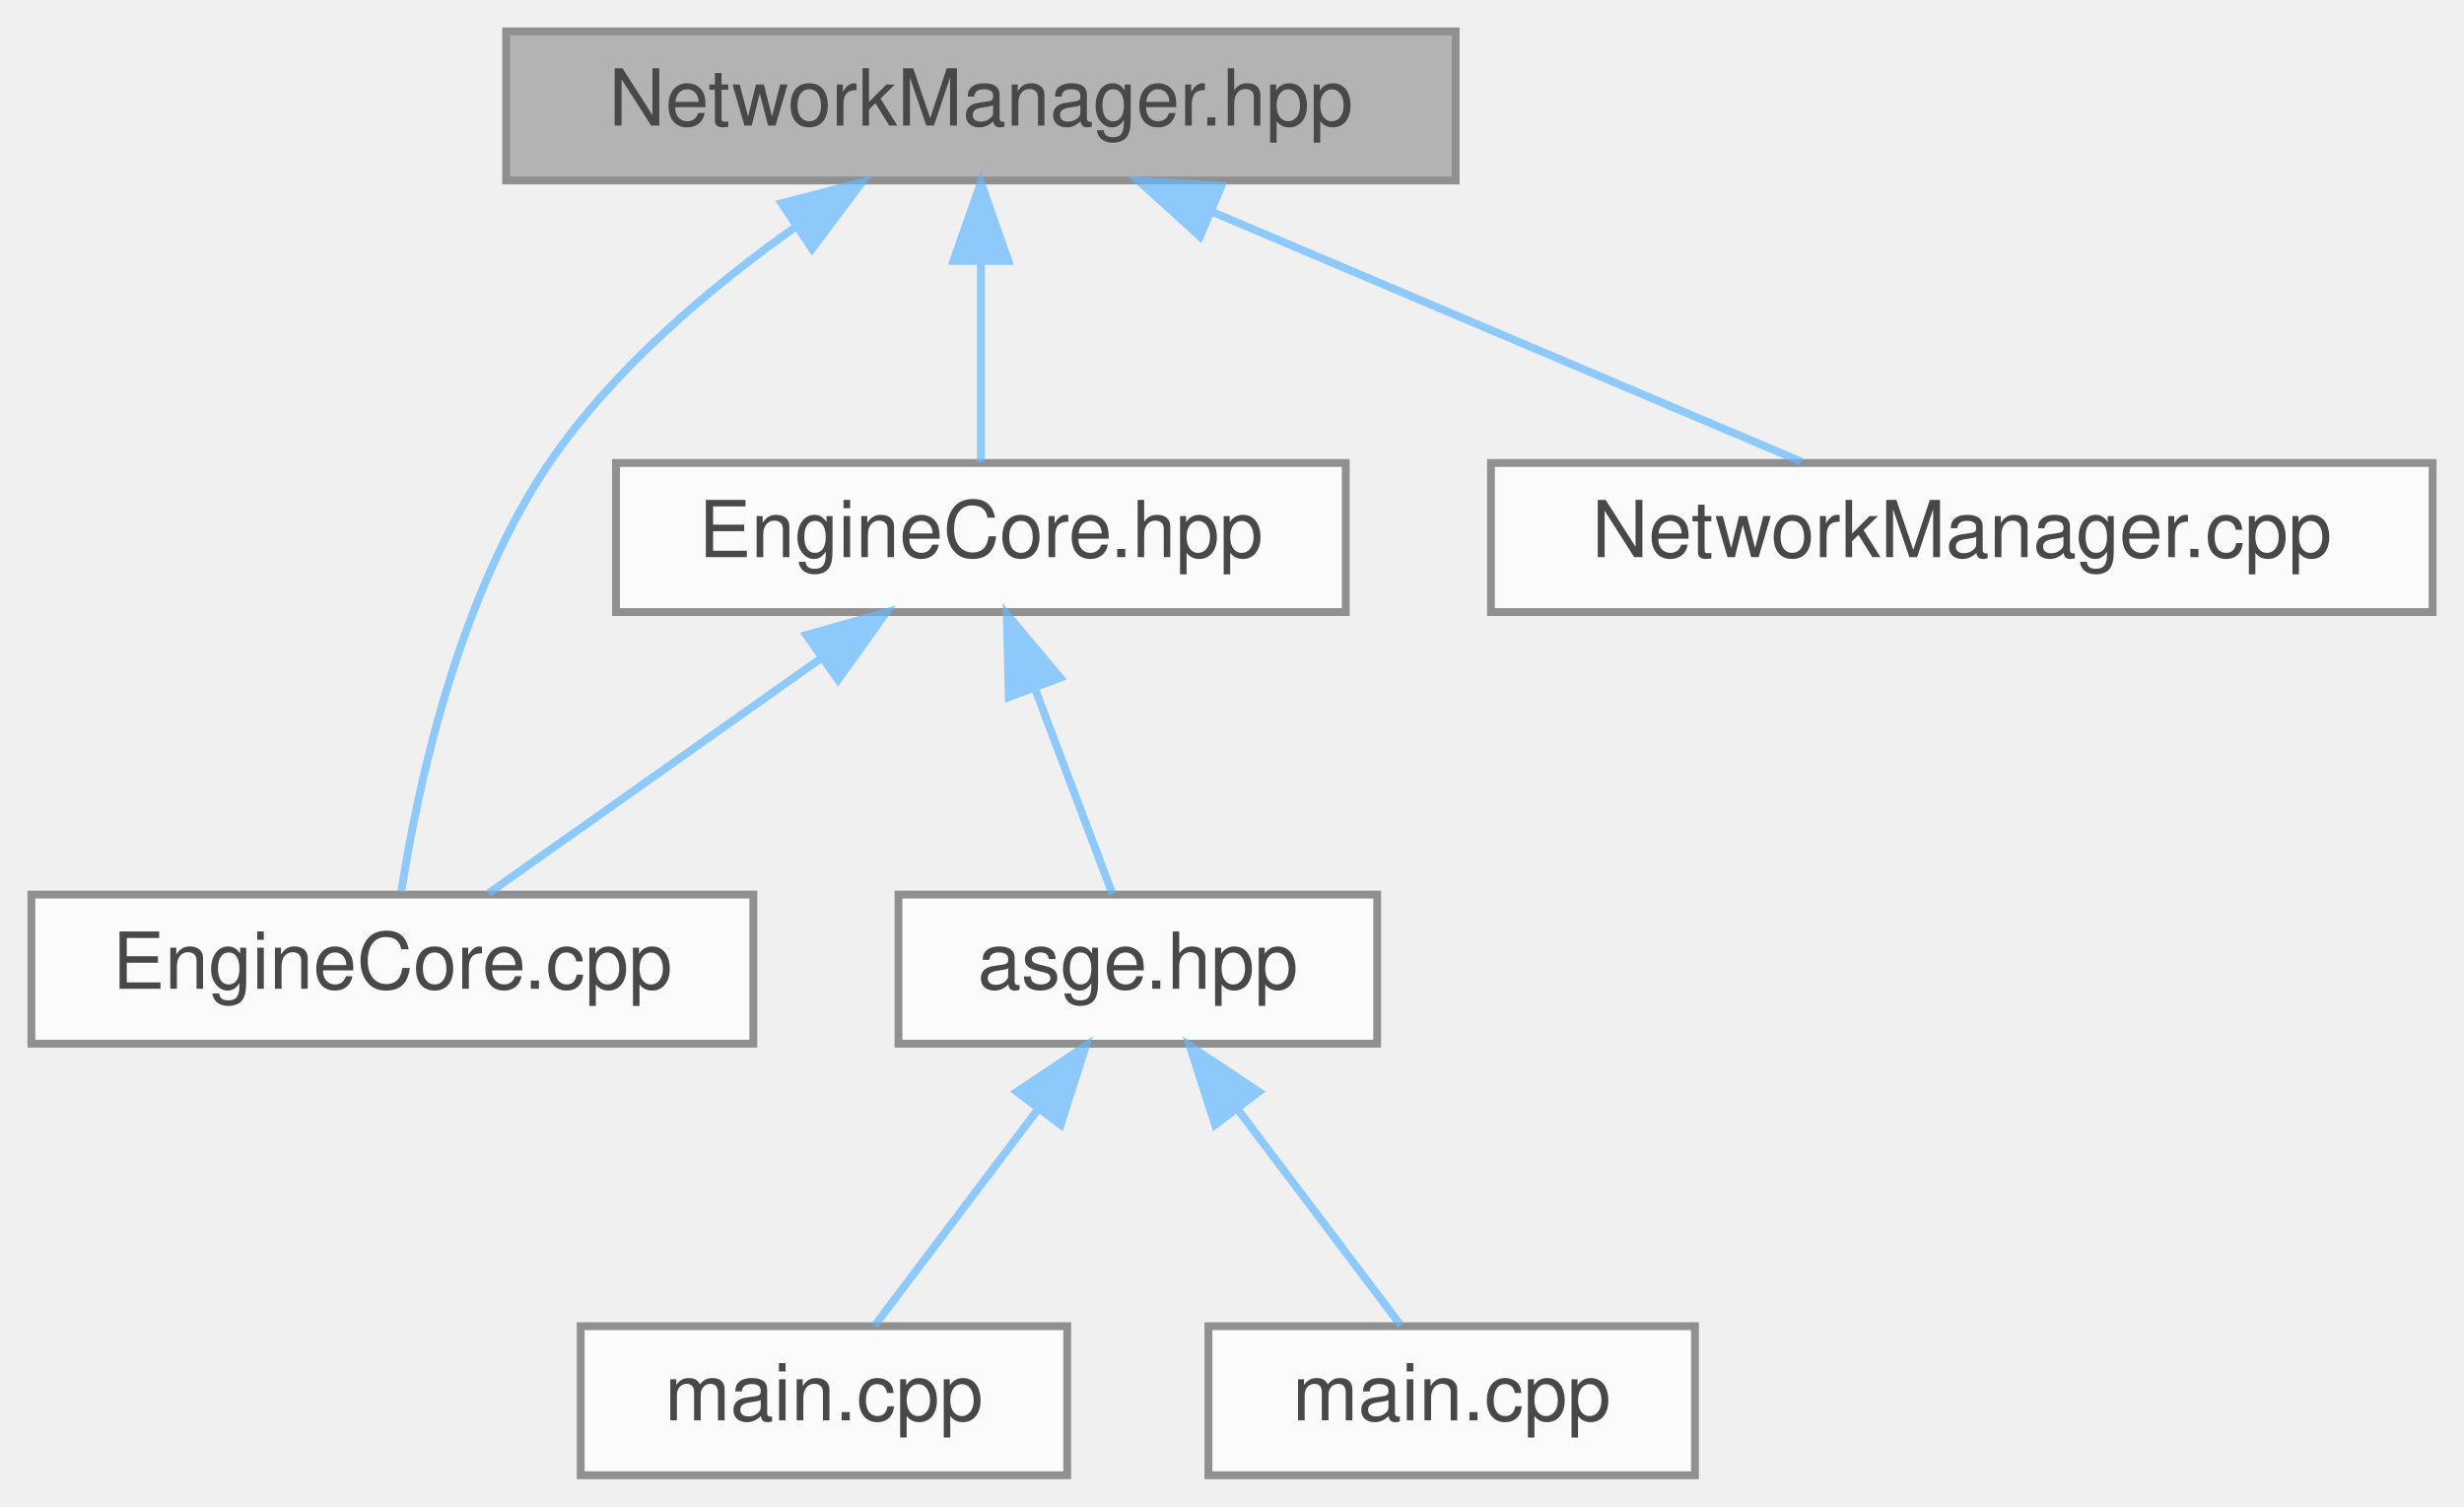
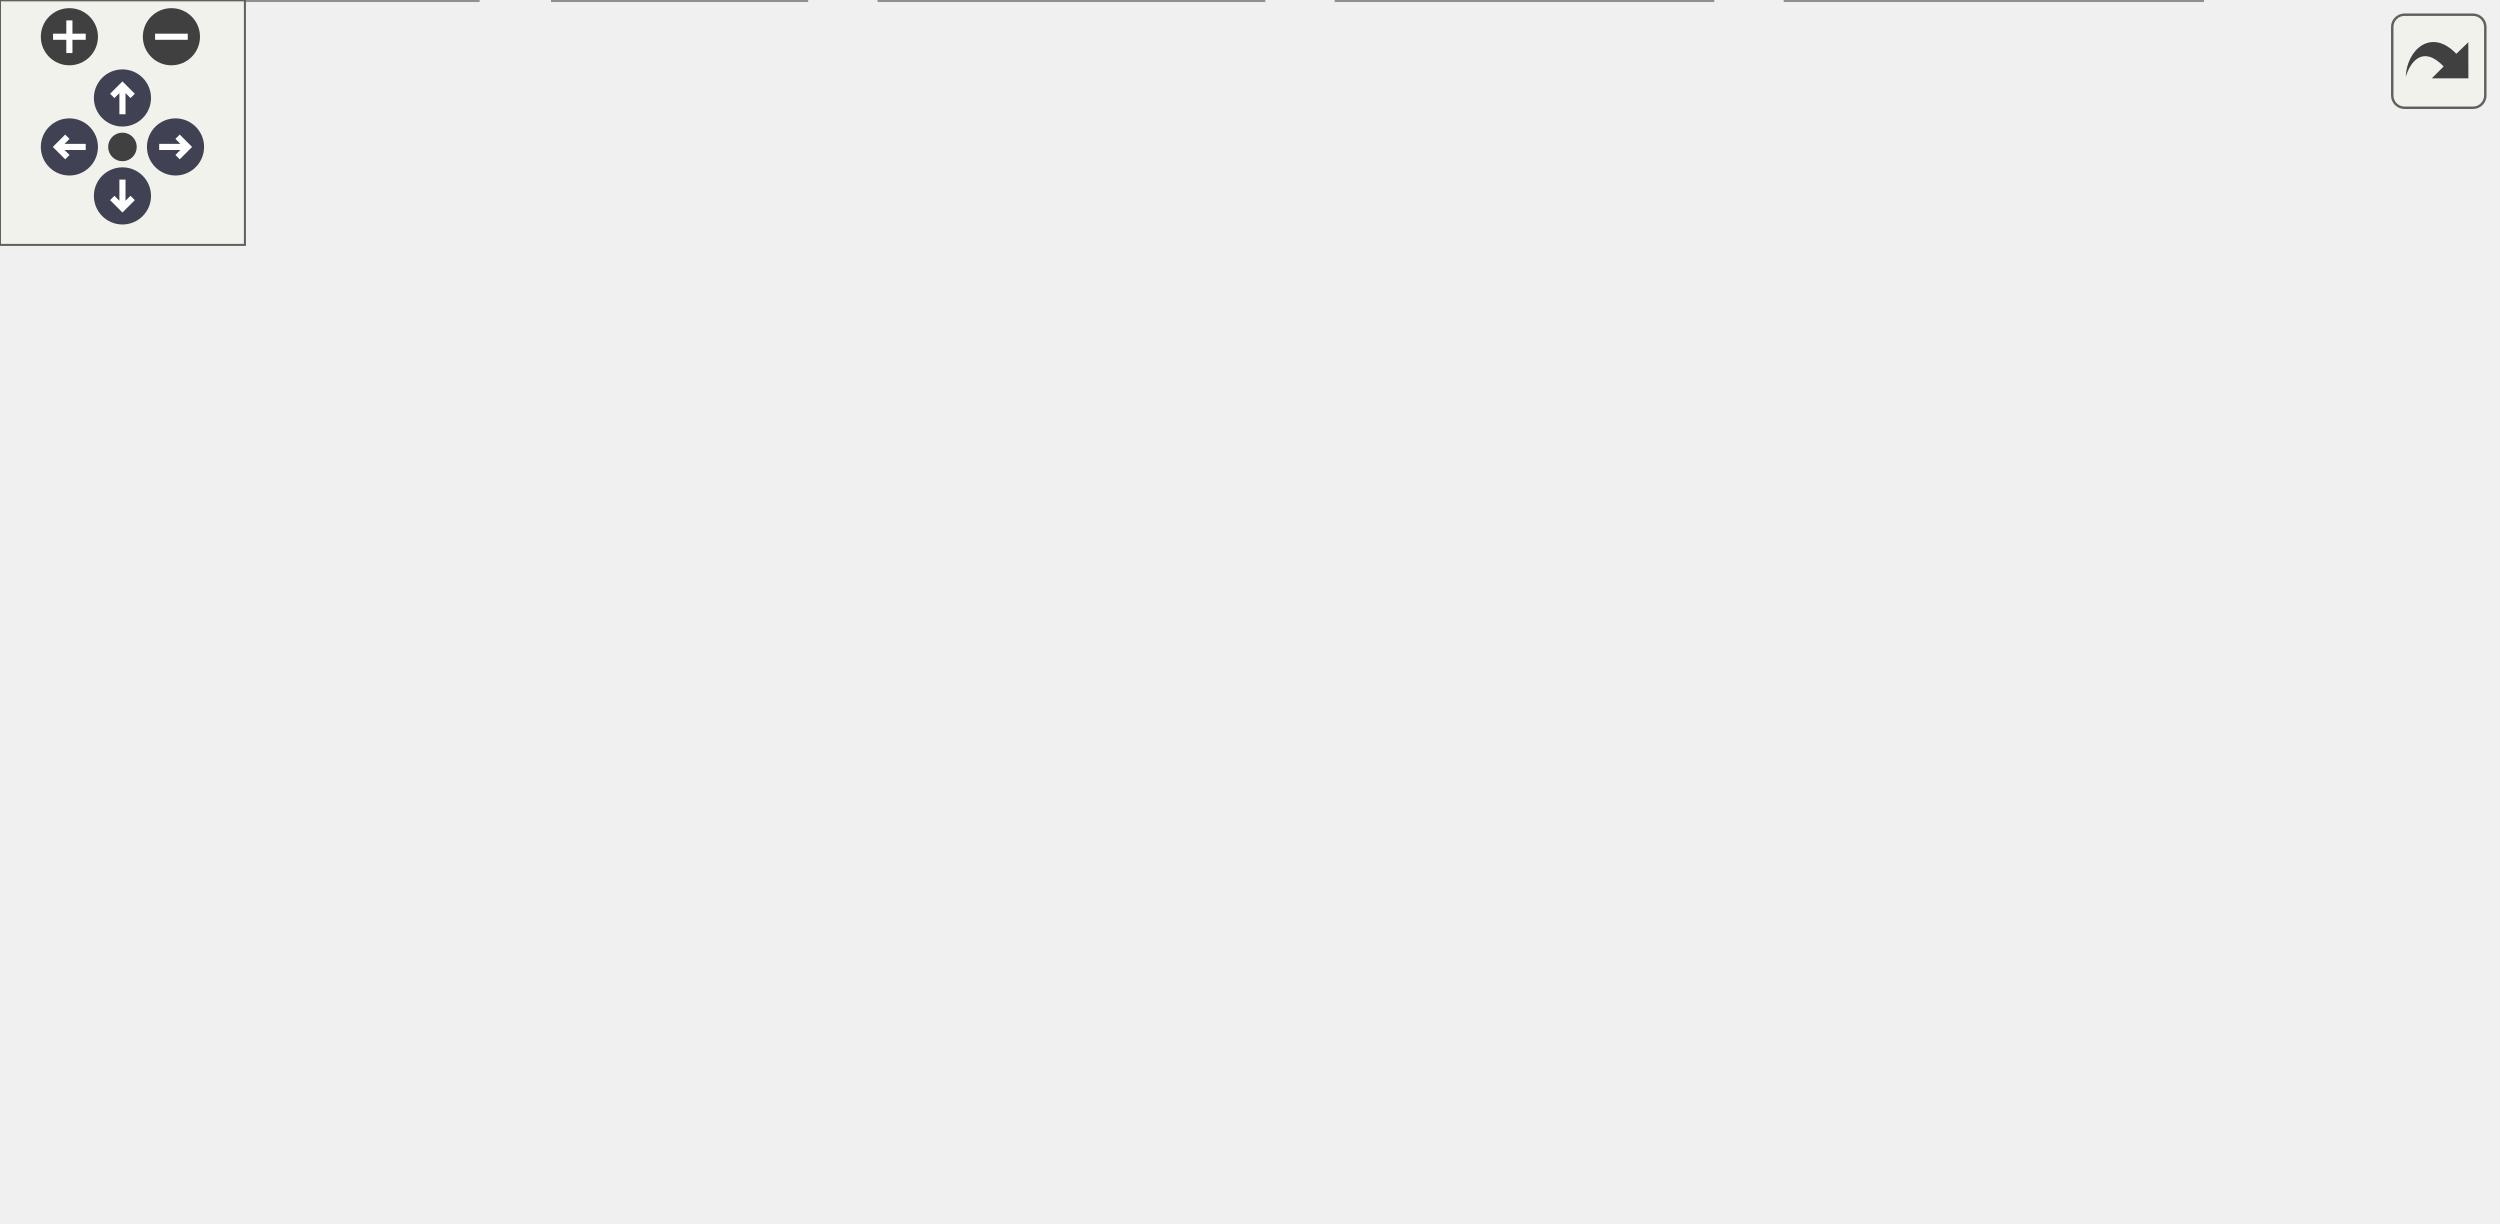
- <svg xmlns="http://www.w3.org/2000/svg" xmlns:xlink="http://www.w3.org/1999/xlink" width="314pt" height="192pt" viewBox="0.00 0.00 314.00 192.00">
-   <svg id="main" version="1.1" xml:space="preserve">
-     <style type="text/css">
+ <svg xmlns="http://www.w3.org/2000/svg" xmlns:xlink="http://www.w3.org/1999/xlink" id="main" version="1.1" xml:space="preserve">
+   <style type="text/css">
.node, .edge {opacity: 0.7;}
.node.selected, .edge.selected {opacity: 1;}
.edge:hover path { stroke: red; }
.edge:hover polygon { stroke: red; fill: red; }
</style>
-     <svg id="graph" class="graph">
-       <g id="graph0" class="graph" transform="scale(1 1) rotate(0) translate(4 188)">
-         <g id="Node000001" class="node">
-           <g id="a_Node000001">
-             <a xlink:title="Central reliable networking service (protocol, sessions, retransmit).">
-               <polygon fill="#999999" stroke="#666666" points="181.5,-184 60.5,-184 60.5,-165 181.5,-165 181.5,-184" />
-               <text text-anchor="middle" x="121" y="-172" font-family="Helvetica,sans-Serif" font-size="10.00">NetworkManager.hpp</text>
-             </a>
-           </g>
-         </g>
-         <g id="Node000002" class="node">
-           <g id="a_Node000002">
-             <a xlink:href="EngineCore_8cpp.html" target="_top" xlink:title="Implements the engine bootstrap and runtime loop.">
-               <polygon fill="white" stroke="#666666" points="92,-74 0,-74 0,-55 92,-55 92,-74" />
-               <text text-anchor="middle" x="46" y="-62" font-family="Helvetica,sans-Serif" font-size="10.00">EngineCore.cpp</text>
-             </a>
-           </g>
-         </g>
-         <g id="edge1_Node000001_Node000002" class="edge">
-           <g id="a_edge1_Node000001_Node000002">
-             <a xlink:title=" ">
-               <path fill="none" stroke="#63b8ff" d="M97.5,-159.16C86.56,-151.43 74.18,-141.02 66,-129 54.29,-111.8 49.16,-87.4 47.15,-74.42" />
-               <polygon fill="#63b8ff" stroke="#63b8ff" points="95.6,-162.1 105.85,-164.76 99.49,-156.29 95.6,-162.1" />
-             </a>
-           </g>
-         </g>
-         <g id="Node000003" class="node">
-           <g id="a_Node000003">
-             <a xlink:href="EngineCore_8hpp.html" target="_top" xlink:title="Declares the main engine orchestration class.">
-               <polygon fill="white" stroke="#666666" points="167.5,-129 74.5,-129 74.5,-110 167.5,-110 167.5,-129" />
-               <text text-anchor="middle" x="121" y="-117" font-family="Helvetica,sans-Serif" font-size="10.00">EngineCore.hpp</text>
-             </a>
-           </g>
-         </g>
-         <g id="edge2_Node000001_Node000003" class="edge">
-           <g id="a_edge2_Node000001_Node000003">
-             <a xlink:title=" ">
-               <path fill="none" stroke="#63b8ff" d="M121,-154.66C121,-145.93 121,-135.99 121,-129.09" />
-               <polygon fill="#63b8ff" stroke="#63b8ff" points="117.5,-154.75 121,-164.75 124.5,-154.75 117.5,-154.75" />
-             </a>
-           </g>
-         </g>
-         <g id="Node000007" class="node">
-           <g id="a_Node000007">
-             <a xlink:href="NetworkManager_8cpp.html" target="_top" xlink:title="Implementation of the reliable networking manager (stop-and-wait).">
-               <polygon fill="white" stroke="#666666" points="306,-129 186,-129 186,-110 306,-110 306,-129" />
-               <text text-anchor="middle" x="246" y="-117" font-family="Helvetica,sans-Serif" font-size="10.00">NetworkManager.cpp</text>
-             </a>
-           </g>
-         </g>
-         <g id="edge7_Node000001_Node000007" class="edge">
-           <g id="a_edge7_Node000001_Node000007">
-             <a xlink:title=" ">
-               <path fill="none" stroke="#63b8ff" d="M150.41,-161.03C173.53,-151.23 205.13,-137.83 225.55,-129.17" />
-               <polygon fill="#63b8ff" stroke="#63b8ff" points="148.92,-157.86 141.08,-164.98 151.66,-164.3 148.92,-157.86" />
-             </a>
-           </g>
-         </g>
-         <g id="edge3_Node000003_Node000002" class="edge">
-           <g id="a_edge3_Node000003_Node000002">
-             <a xlink:title=" ">
-               <path fill="none" stroke="#63b8ff" d="M100.69,-104.15C87.14,-94.57 69.76,-82.29 58.27,-74.17" />
-               <polygon fill="#63b8ff" stroke="#63b8ff" points="98.76,-107.07 108.95,-109.98 102.8,-101.36 98.76,-107.07" />
-             </a>
-           </g>
-         </g>
-         <g id="Node000004" class="node">
-           <g id="a_Node000004">
-             <a xlink:href="asge_8hpp.html" target="_top" xlink:title=" ">
-               <polygon fill="white" stroke="#666666" points="171.5,-74 110.5,-74 110.5,-55 171.5,-55 171.5,-74" />
-               <text text-anchor="middle" x="141" y="-62" font-family="Helvetica,sans-Serif" font-size="10.00">asge.hpp</text>
-             </a>
-           </g>
-         </g>
-         <g id="edge4_Node000003_Node000004" class="edge">
-           <g id="a_edge4_Node000003_Node000004">
-             <a xlink:title=" ">
-               <path fill="none" stroke="#63b8ff" d="M127.89,-100.24C131.24,-91.37 135.1,-81.14 137.76,-74.09" />
-               <polygon fill="#63b8ff" stroke="#63b8ff" points="124.56,-99.16 124.3,-109.75 131.11,-101.63 124.56,-99.16" />
-             </a>
-           </g>
-         </g>
-         <g id="Node000005" class="node">
-           <g id="a_Node000005">
-             <a xlink:href="client_2main_8cpp.html" target="_top" xlink:title=" ">
-               <polygon fill="white" stroke="#666666" points="132,-19 70,-19 70,0 132,0 132,-19" />
-               <text text-anchor="middle" x="101" y="-7" font-family="Helvetica,sans-Serif" font-size="10.00">main.cpp</text>
-             </a>
-           </g>
-         </g>
-         <g id="edge5_Node000004_Node000005" class="edge">
-           <g id="a_edge5_Node000004_Node000005">
-             <a xlink:title=" ">
-               <path fill="none" stroke="#63b8ff" d="M128.3,-46.67C121.37,-37.5 113.09,-26.52 107.48,-19.09" />
-               <polygon fill="#63b8ff" stroke="#63b8ff" points="125.58,-48.87 134.39,-54.75 131.16,-44.66 125.58,-48.87" />
-             </a>
-           </g>
-         </g>
-         <g id="Node000006" class="node">
-           <g id="a_Node000006">
-             <a xlink:href="server_2main_8cpp.html" target="_top" xlink:title=" ">
-               <polygon fill="white" stroke="#666666" points="212,-19 150,-19 150,0 212,0 212,-19" />
-               <text text-anchor="middle" x="181" y="-7" font-family="Helvetica,sans-Serif" font-size="10.00">main.cpp</text>
-             </a>
-           </g>
-         </g>
-         <g id="edge6_Node000004_Node000006" class="edge">
-           <g id="a_edge6_Node000004_Node000006">
-             <a xlink:title=" ">
-               <path fill="none" stroke="#63b8ff" d="M153.7,-46.67C160.63,-37.5 168.91,-26.52 174.52,-19.09" />
-               <polygon fill="#63b8ff" stroke="#63b8ff" points="150.84,-44.66 147.61,-54.75 156.42,-48.87 150.84,-44.66" />
-             </a>
-           </g>
-         </g>
-       </g>
-     </svg>
+   <defs>
+     <circle id="rim" cx="0" cy="0" r="7" />
+     <circle id="rim2" cx="0" cy="0" r="3.5" />
+     <g id="zoomPlus">
+       <use xlink:href="#rim" fill="#404040">
+         <set attributeName="fill" to="#808080" begin="zoomplus.mouseover" end="zoomplus.mouseout" />
+       </use>
+       <path d="M-4,0h8M0,-4v8" fill="none" stroke="white" stroke-width="1.5" pointer-events="none" />
+     </g>
+     <g id="zoomMin">
+       <use xlink:href="#rim" fill="#404040">
+         <set attributeName="fill" to="#808080" begin="zoomminus.mouseover" end="zoomminus.mouseout" />
+       </use>
+       <path d="M-4,0h8" fill="none" stroke="white" stroke-width="1.5" pointer-events="none" />
+     </g>
+     <g id="arrowUp" transform="translate(30 24)">
+       <use xlink:href="#rim" />
+       <path pointer-events="none" fill="none" stroke="white" stroke-width="1.5" d="M0,-3.0v7 M-2.5,-0.5L0,-3.0L2.5,-0.5" />
+     </g>
+     <g id="arrowRight" transform="rotate(90) translate(36 -43)">
+       <use xlink:href="#rim" />
+       <path pointer-events="none" fill="none" stroke="white" stroke-width="1.5" d="M0,-3.0v7 M-2.5,-0.5L0,-3.0L2.5,-0.5" />
+     </g>
+     <g id="arrowDown" transform="rotate(180) translate(-30 -48)">
+       <use xlink:href="#rim" />
+       <path pointer-events="none" fill="none" stroke="white" stroke-width="1.5" d="M0,-3.0v7 M-2.5,-0.5L0,-3.0L2.5,-0.5" />
+     </g>
+     <g id="arrowLeft" transform="rotate(270) translate(-36 17)">
+       <use xlink:href="#rim" />
+       <path pointer-events="none" fill="none" stroke="white" stroke-width="1.5" d="M0,-3.0v7 M-2.5,-0.5L0,-3.0L2.5,-0.5" />
+     </g>
+     <g id="resetDef">
+       <use xlink:href="#rim2" fill="#404040">
+         <set attributeName="fill" to="#808080" begin="reset.mouseover" end="reset.mouseout" />
+       </use>
+     </g>
+   </defs>
+   <svg id="graph" class="graph">
+     <g id="viewport">
+       <g id="Node000001" class="node">
+         <g id="a_Node000001">
+           <a xlink:title="Central reliable networking service (protocol, sessions, retransmit).">
+             <polygon fill="#999999" stroke="#666666" points="348,-239 227,-239 227,-220 348,-220 348,-239" />
+             <text text-anchor="middle" x="287.5" y="-227" font-family="Helvetica,sans-Serif" font-size="10.00">NetworkManager.hpp</text>
+           </a>
+         </g>
+       </g>
+       <g id="Node000002" class="node">
+         <g id="a_Node000002">
+           <a xlink:href="EngineCore_8cpp.html" target="_top" xlink:title="Implements the engine bootstrap and runtime loop.">
+             <polygon fill="white" stroke="#666666" points="258.5,-129 166.5,-129 166.5,-110 258.5,-110 258.5,-129" />
+             <text text-anchor="middle" x="212.5" y="-117" font-family="Helvetica,sans-Serif" font-size="10.00">EngineCore.cpp</text>
+           </a>
+         </g>
+       </g>
+       <g id="edge1_Node000001_Node000002" class="edge">
+         <g id="a_edge1_Node000001_Node000002">
+           <a xlink:title=" ">
+             <path fill="none" stroke="#63b8ff" d="M263.49,-214.3C252.33,-206.6 239.74,-196.17 231.5,-184 219.76,-166.66 215.11,-141.88 213.4,-129" />
+             <polygon fill="#63b8ff" stroke="#63b8ff" points="261.73,-217.33 272.02,-219.86 265.56,-211.47 261.73,-217.33" />
+           </a>
+         </g>
+       </g>
+       <g id="Node000003" class="node">
+         <g id="a_Node000003">
+           <a xlink:href="EngineCore_8hpp.html" target="_top" xlink:title="Declares the main engine orchestration class.">
+             <polygon fill="white" stroke="#666666" points="334,-184 241,-184 241,-165 334,-165 334,-184" />
+             <text text-anchor="middle" x="287.5" y="-172" font-family="Helvetica,sans-Serif" font-size="10.00">EngineCore.hpp</text>
+           </a>
+         </g>
+       </g>
+       <g id="edge2_Node000001_Node000003" class="edge">
+         <g id="a_edge2_Node000001_Node000003">
+           <a xlink:title=" ">
+             <path fill="none" stroke="#63b8ff" d="M287.5,-209.66C287.5,-200.93 287.5,-190.99 287.5,-184.09" />
+             <polygon fill="#63b8ff" stroke="#63b8ff" points="284,-209.75 287.5,-219.75 291,-209.75 284,-209.75" />
+           </a>
+         </g>
+       </g>
+       <g id="Node000015" class="node">
+         <g id="a_Node000015">
+           <a xlink:href="NetworkManager_8cpp.html" target="_top" xlink:title="Implementation of the reliable networking manager (stop-and-wait).">
+             <polygon fill="white" stroke="#666666" points="472.5,-184 352.5,-184 352.5,-165 472.5,-165 472.5,-184" />
+             <text text-anchor="middle" x="412.5" y="-172" font-family="Helvetica,sans-Serif" font-size="10.00">NetworkManager.cpp</text>
+           </a>
+         </g>
+       </g>
+       <g id="edge22_Node000001_Node000015" class="edge">
+         <g id="a_edge22_Node000001_Node000015">
+           <a xlink:title=" ">
+             <path fill="none" stroke="#63b8ff" d="M316.91,-216.03C340.03,-206.23 371.63,-192.83 392.05,-184.17" />
+             <polygon fill="#63b8ff" stroke="#63b8ff" points="315.42,-212.86 307.58,-219.98 318.16,-219.3 315.42,-212.86" />
+           </a>
+         </g>
+       </g>
+       <g id="edge3_Node000003_Node000002" class="edge">
+         <g id="a_edge3_Node000003_Node000002">
+           <a xlink:title=" ">
+             <path fill="none" stroke="#63b8ff" d="M267.19,-159.15C253.64,-149.57 236.26,-137.29 224.77,-129.17" />
+             <polygon fill="#63b8ff" stroke="#63b8ff" points="265.26,-162.07 275.45,-164.98 269.3,-156.36 265.26,-162.07" />
+           </a>
+         </g>
+       </g>
+       <g id="Node000004" class="node">
+         <g id="a_Node000004">
+           <a xlink:href="asge_8hpp.html" target="_top" xlink:title=" ">
+             <polygon fill="white" stroke="#666666" points="338,-129 277,-129 277,-110 338,-110 338,-129" />
+             <text text-anchor="middle" x="307.5" y="-117" font-family="Helvetica,sans-Serif" font-size="10.00">asge.hpp</text>
+           </a>
+         </g>
+       </g>
+       <g id="edge4_Node000003_Node000004" class="edge">
+         <g id="a_edge4_Node000003_Node000004">
+           <a xlink:title=" ">
+             <path fill="none" stroke="#63b8ff" d="M294.39,-155.24C297.74,-146.37 301.6,-136.14 304.26,-129.09" />
+             <polygon fill="#63b8ff" stroke="#63b8ff" points="291.06,-154.16 290.8,-164.75 297.61,-156.63 291.06,-154.16" />
+           </a>
+         </g>
+       </g>
+       <g id="Node000005" class="node">
+         <g id="a_Node000005">
+           <a xlink:href="GameOverStage_8hpp.html" target="_top" xlink:title=" ">
+             <polygon fill="white" stroke="#666666" points="147.5,-74 29.5,-74 29.5,-55 147.5,-55 147.5,-74" />
+             <text text-anchor="middle" x="88.5" y="-62" font-family="Helvetica,sans-Serif" font-size="10.00">GameOverStage.hpp</text>
+           </a>
+         </g>
+       </g>
+       <g id="edge5_Node000004_Node000005" class="edge">
+         <g id="a_edge5_Node000004_Node000005">
+           <a xlink:title=" ">
+             <path fill="none" stroke="#63b8ff" d="M266.64,-108.61C225.6,-98.68 162.99,-83.53 123.97,-74.08" />
+             <polygon fill="#63b8ff" stroke="#63b8ff" points="266.04,-112.07 276.59,-111.02 267.69,-105.26 266.04,-112.07" />
+           </a>
+         </g>
+       </g>
+       <g id="Node000007" class="node">
+         <g id="a_Node000007">
+           <a xlink:href="client_2main_8cpp.html" target="_top" xlink:title=" ">
+             <polygon fill="white" stroke="#666666" points="197.5,-19 135.5,-19 135.5,0 197.5,0 197.5,-19" />
+             <text text-anchor="middle" x="166.5" y="-7" font-family="Helvetica,sans-Serif" font-size="10.00">main.cpp</text>
+           </a>
+         </g>
+       </g>
+       <g id="edge20_Node000004_Node000007" class="edge">
+         <g id="a_edge20_Node000004_Node000007">
+           <a xlink:title=" ">
+             <path fill="none" stroke="#63b8ff" d="M269.14,-106.87C240.92,-97.68 205.62,-84.68 194.5,-74 178.51,-58.64 171.04,-32.56 168.1,-19.1" />
+             <polygon fill="#63b8ff" stroke="#63b8ff" points="268.18,-110.24 278.77,-109.95 270.31,-103.57 268.18,-110.24" />
+           </a>
+         </g>
+       </g>
+       <g id="Node000008" class="node">
+         <g id="a_Node000008">
+           <a xlink:href="GameStage_8hpp.html" target="_top" xlink:title=" ">
+             <polygon fill="white" stroke="#666666" points="299,-74 204,-74 204,-55 299,-55 299,-74" />
+             <text text-anchor="middle" x="251.5" y="-62" font-family="Helvetica,sans-Serif" font-size="10.00">GameStage.hpp</text>
+           </a>
+         </g>
+       </g>
+       <g id="edge8_Node000004_Node000008" class="edge">
+         <g id="a_edge8_Node000004_Node000008">
+           <a xlink:title=" ">
+             <path fill="none" stroke="#63b8ff" d="M291.17,-103.04C281.24,-93.64 268.91,-81.98 260.66,-74.17" />
+             <polygon fill="#63b8ff" stroke="#63b8ff" points="288.83,-105.65 298.5,-109.98 293.65,-100.57 288.83,-105.65" />
+           </a>
+         </g>
+       </g>
+       <g id="Node000011" class="node">
+         <g id="a_Node000011">
+           <a xlink:href="MenuStage_8hpp.html" target="_top" xlink:title=" ">
+             <polygon fill="white" stroke="#666666" points="409.5,-74 317.5,-74 317.5,-55 409.5,-55 409.5,-74" />
+             <text text-anchor="middle" x="363.5" y="-62" font-family="Helvetica,sans-Serif" font-size="10.00">MenuStage.hpp</text>
+           </a>
+         </g>
+       </g>
+       <g id="edge12_Node000004_Node000011" class="edge">
+         <g id="a_edge12_Node000004_Node000011">
+           <a xlink:title=" ">
+             <path fill="none" stroke="#63b8ff" d="M323.83,-103.04C333.76,-93.64 346.09,-81.98 354.34,-74.17" />
+             <polygon fill="#63b8ff" stroke="#63b8ff" points="321.35,-100.57 316.5,-109.98 326.17,-105.65 321.35,-100.57" />
+           </a>
+         </g>
+       </g>
+       <g id="Node000013" class="node">
+         <g id="a_Node000013">
+           <a xlink:href="OptionsStage_8hpp.html" target="_top" xlink:title=" ">
+             <polygon fill="white" stroke="#666666" points="531,-74 428,-74 428,-55 531,-55 531,-74" />
+             <text text-anchor="middle" x="479.5" y="-62" font-family="Helvetica,sans-Serif" font-size="10.00">OptionsStage.hpp</text>
+           </a>
+         </g>
+       </g>
+       <g id="edge16_Node000004_Node000013" class="edge">
+         <g id="a_edge16_Node000004_Node000013">
+           <a xlink:title=" ">
+             <path fill="none" stroke="#63b8ff" d="M345.06,-106.93C377.18,-97.03 422.69,-83.01 451.65,-74.08" />
+             <polygon fill="#63b8ff" stroke="#63b8ff" points="343.66,-103.69 335.13,-109.98 345.72,-110.38 343.66,-103.69" />
+           </a>
+         </g>
+       </g>
+       <g id="Node000014" class="node">
+         <g id="a_Node000014">
+           <a xlink:href="server_2main_8cpp.html" target="_top" xlink:title=" ">
+             <polygon fill="white" stroke="#666666" points="611.5,-74 549.5,-74 549.5,-55 611.5,-55 611.5,-74" />
+             <text text-anchor="middle" x="580.5" y="-62" font-family="Helvetica,sans-Serif" font-size="10.00">main.cpp</text>
+           </a>
+         </g>
+       </g>
+       <g id="edge21_Node000004_Node000014" class="edge">
+         <g id="a_edge21_Node000004_Node000014">
+           <a xlink:title=" ">
+             <path fill="none" stroke="#63b8ff" d="M348.06,-111.02C394.58,-102.37 473.13,-87.59 540.5,-74 543.28,-73.44 546.17,-72.84 549.07,-72.24" />
+             <polygon fill="#63b8ff" stroke="#63b8ff" points="347.27,-107.6 338.07,-112.87 348.54,-114.49 347.27,-107.6" />
+           </a>
+         </g>
+       </g>
+       <g id="Node000006" class="node">
+         <g id="a_Node000006">
+           <a xlink:href="GameOverStage_8cpp.html" target="_top" xlink:title=" ">
+             <polygon fill="white" stroke="#666666" points="117,-19 0,-19 0,0 117,0 117,-19" />
+             <text text-anchor="middle" x="58.5" y="-7" font-family="Helvetica,sans-Serif" font-size="10.00">GameOverStage.cpp</text>
+           </a>
+         </g>
+       </g>
+       <g id="edge6_Node000005_Node000006" class="edge">
+         <g id="a_edge6_Node000005_Node000006">
+           <a xlink:title=" ">
+             <path fill="none" stroke="#63b8ff" d="M78.49,-45.82C73.4,-36.82 67.44,-26.29 63.36,-19.09" />
+             <polygon fill="#63b8ff" stroke="#63b8ff" points="75.57,-47.77 83.55,-54.75 81.67,-44.32 75.57,-47.77" />
+           </a>
+         </g>
+       </g>
+       <g id="edge7_Node000005_Node000007" class="edge">
+         <g id="a_edge7_Node000005_Node000007">
+           <a xlink:title=" ">
+             <path fill="none" stroke="#63b8ff" d="M109.62,-49.15C123.71,-39.57 141.79,-27.29 153.74,-19.17" />
+             <polygon fill="#63b8ff" stroke="#63b8ff" points="107.34,-46.47 101.03,-54.98 111.27,-52.26 107.34,-46.47" />
+           </a>
+         </g>
+       </g>
+       <g id="edge11_Node000008_Node000007" class="edge">
+         <g id="a_edge11_Node000008_Node000007">
+           <a xlink:title=" ">
+             <path fill="none" stroke="#63b8ff" d="M228.93,-49.42C213.5,-39.81 193.55,-27.37 180.41,-19.17" />
+             <polygon fill="#63b8ff" stroke="#63b8ff" points="227.51,-52.66 237.84,-54.98 231.21,-46.72 227.51,-52.66" />
+           </a>
+         </g>
+       </g>
+       <g id="Node000009" class="node">
+         <g id="a_Node000009">
+           <a xlink:href="GameStage_8cpp.html" target="_top" xlink:title=" ">
+             <polygon fill="white" stroke="#666666" points="309.5,-19 215.5,-19 215.5,0 309.5,0 309.5,-19" />
+             <text text-anchor="middle" x="262.5" y="-7" font-family="Helvetica,sans-Serif" font-size="10.00">GameStage.cpp</text>
+           </a>
+         </g>
+       </g>
+       <g id="edge9_Node000008_Node000009" class="edge">
+         <g id="a_edge9_Node000008_Node000009">
+           <a xlink:title=" ">
+             <path fill="none" stroke="#63b8ff" d="M255.35,-44.95C257.18,-36.15 259.27,-26.06 260.72,-19.09" />
+             <polygon fill="#63b8ff" stroke="#63b8ff" points="251.92,-44.25 253.32,-54.75 258.78,-45.67 251.92,-44.25" />
+           </a>
+         </g>
+       </g>
+       <g id="Node000010" class="node">
+         <g id="a_Node000010">
+           <a xlink:href="MenuStage_8cpp.html" target="_top" xlink:title=" ">
+             <polygon fill="white" stroke="#666666" points="419.5,-19 327.5,-19 327.5,0 419.5,0 419.5,-19" />
+             <text text-anchor="middle" x="373.5" y="-7" font-family="Helvetica,sans-Serif" font-size="10.00">MenuStage.cpp</text>
+           </a>
+         </g>
+       </g>
+       <g id="edge10_Node000008_Node000010" class="edge">
+         <g id="a_edge10_Node000008_Node000010">
+           <a xlink:title=" ">
+             <path fill="none" stroke="#63b8ff" d="M280.51,-50.9C303.04,-41.11 333.7,-27.79 353.54,-19.17" />
+             <polygon fill="#63b8ff" stroke="#63b8ff" points="278.88,-47.79 271.1,-54.98 281.67,-54.21 278.88,-47.79" />
+           </a>
+         </g>
+       </g>
+       <g id="edge15_Node000011_Node000007" class="edge">
+         <g id="a_edge15_Node000011_Node000007">
+           <a xlink:title=" ">
+             <path fill="none" stroke="#63b8ff" d="M321.85,-52.29C284.75,-42.31 231.29,-27.93 197.75,-18.91" />
+             <polygon fill="#63b8ff" stroke="#63b8ff" points="321.28,-55.77 331.85,-54.98 323.1,-49.01 321.28,-55.77" />
+           </a>
+         </g>
+       </g>
+       <g id="edge13_Node000011_Node000010" class="edge">
+         <g id="a_edge13_Node000011_Node000010">
+           <a xlink:title=" ">
+             <path fill="none" stroke="#63b8ff" d="M367.05,-44.66C368.7,-35.93 370.58,-25.99 371.88,-19.09" />
+             <polygon fill="#63b8ff" stroke="#63b8ff" points="363.57,-44.27 365.15,-54.75 370.44,-45.57 363.57,-44.27" />
+           </a>
+         </g>
+       </g>
+       <g id="Node000012" class="node">
+         <g id="a_Node000012">
+           <a xlink:href="OptionsStage_8cpp.html" target="_top" xlink:title=" ">
+             <polygon fill="white" stroke="#666666" points="539.5,-19 437.5,-19 437.5,0 539.5,0 539.5,-19" />
+             <text text-anchor="middle" x="488.5" y="-7" font-family="Helvetica,sans-Serif" font-size="10.00">OptionsStage.cpp</text>
+           </a>
+         </g>
+       </g>
+       <g id="edge14_Node000011_Node000012" class="edge">
+         <g id="a_edge14_Node000011_Node000012">
+           <a xlink:title=" ">
+             <path fill="none" stroke="#63b8ff" d="M392.91,-51.03C416.03,-41.23 447.63,-27.83 468.05,-19.17" />
+             <polygon fill="#63b8ff" stroke="#63b8ff" points="391.42,-47.86 383.58,-54.98 394.16,-54.3 391.42,-47.86" />
+           </a>
+         </g>
+       </g>
+       <g id="edge19_Node000013_Node000007" class="edge">
+         <g id="a_edge19_Node000013_Node000007">
+           <a xlink:title=" ">
+             <path fill="none" stroke="#63b8ff" d="M417.78,-54.3C362.36,-45.84 278.81,-32.57 206.5,-19 203.71,-18.48 200.81,-17.91 197.91,-17.32" />
+             <polygon fill="#63b8ff" stroke="#63b8ff" points="417.38,-57.78 427.8,-55.83 418.44,-50.86 417.38,-57.78" />
+           </a>
+         </g>
+       </g>
+       <g id="edge17_Node000013_Node000010" class="edge">
+         <g id="a_edge17_Node000013_Node000010">
+           <a xlink:title=" ">
+             <path fill="none" stroke="#63b8ff" d="M453.5,-50.5C434,-40.75 407.85,-27.68 390.84,-19.17" />
+             <polygon fill="#63b8ff" stroke="#63b8ff" points="451.96,-53.64 462.47,-54.98 455.09,-47.38 451.96,-53.64" />
+           </a>
+         </g>
+       </g>
+       <g id="edge18_Node000013_Node000012" class="edge">
+         <g id="a_edge18_Node000013_Node000012">
+           <a xlink:title=" ">
+             <path fill="none" stroke="#63b8ff" d="M482.7,-44.66C484.18,-35.93 485.87,-25.99 487.04,-19.09" />
+             <polygon fill="#63b8ff" stroke="#63b8ff" points="479.21,-44.3 480.99,-54.75 486.11,-45.48 479.21,-44.3" />
+           </a>
+         </g>
+       </g>
+     </g>
+   </svg>
+   <g id="navigator" transform="translate(0 0)" fill="#404254">
+     <rect fill="#f2f5e9" fill-opacity="0.5" stroke="#606060" stroke-width=".5" x="0" y="0" width="60" height="60" />
+     <use id="zoomplus" xlink:href="#zoomPlus" x="17" y="9" />
+     <use id="zoomminus" xlink:href="#zoomMin" x="42" y="9" />
+     <use id="reset" xlink:href="#resetDef" x="30" y="36" />
+     <use id="arrowup" xlink:href="#arrowUp" x="0" y="0" />
+     <use id="arrowright" xlink:href="#arrowRight" x="0" y="0" />
+     <use id="arrowdown" xlink:href="#arrowDown" x="0" y="0" />
+     <use id="arrowleft" xlink:href="#arrowLeft" x="0" y="0" />
+   </g>
+   <svg viewBox="0 0 15 15" width="100%" height="30px" preserveAspectRatio="xMaxYMin meet">
+     <g id="arrow_out" transform="scale(0.3 0.3)">
+       <a xlink:href="NetworkManager_8hpp__dep__incl_org.svg" target="_base">
+         <rect id="button" ry="5" rx="5" y="6" x="6" height="38" width="38" fill="#f2f5e9" fill-opacity="0.5" stroke="#606060" stroke-width="1.0" />
+         <path id="arrow" d="M 11.5,31.437 C 11.94,20.098 22.043,11.323 32.159,21.979 L 37.069,17.246 C 37.069,17.246 37.088,32 37.088,32 L 22.16,31.978 C 22.16,31.978 26.998,27.14 26.998,27.14 C 18.529,18.264 13.292,25.23 11.5,31.437 z" style="fill:#404040;" />
+       </a>
+     </g>
  </svg>
  <style type="text/css">

[data-mouse-over-selected='false'] { opacity: 0.7; }
[data-mouse-over-selected='true']  { opacity: 1.0; }

</style>
</svg>
